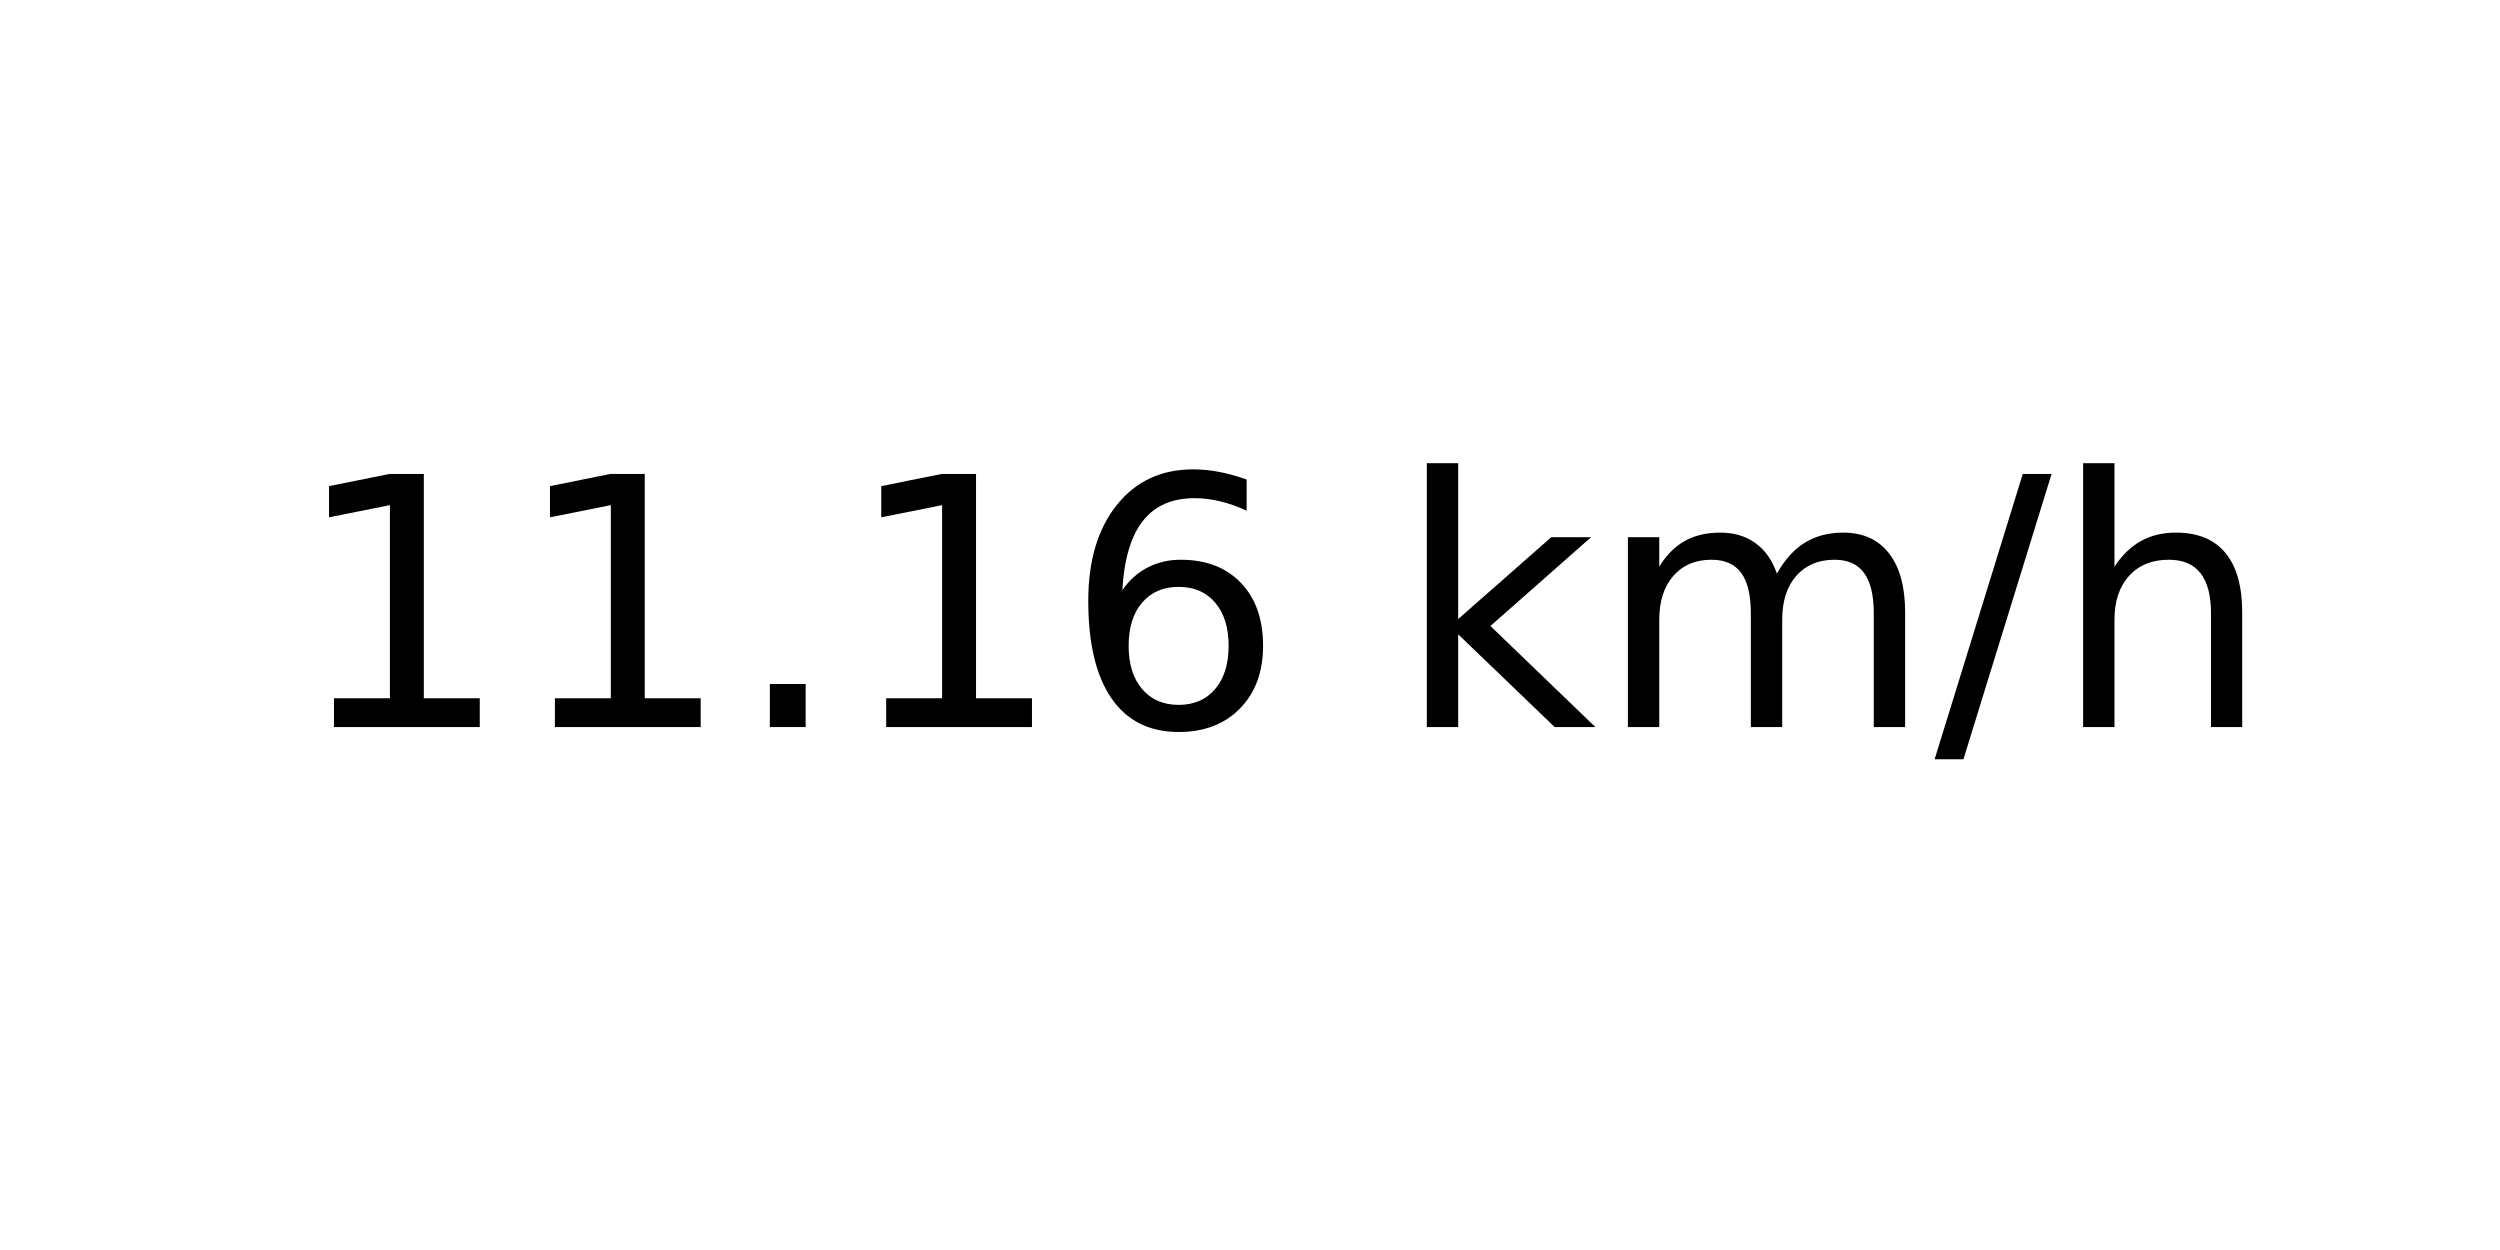
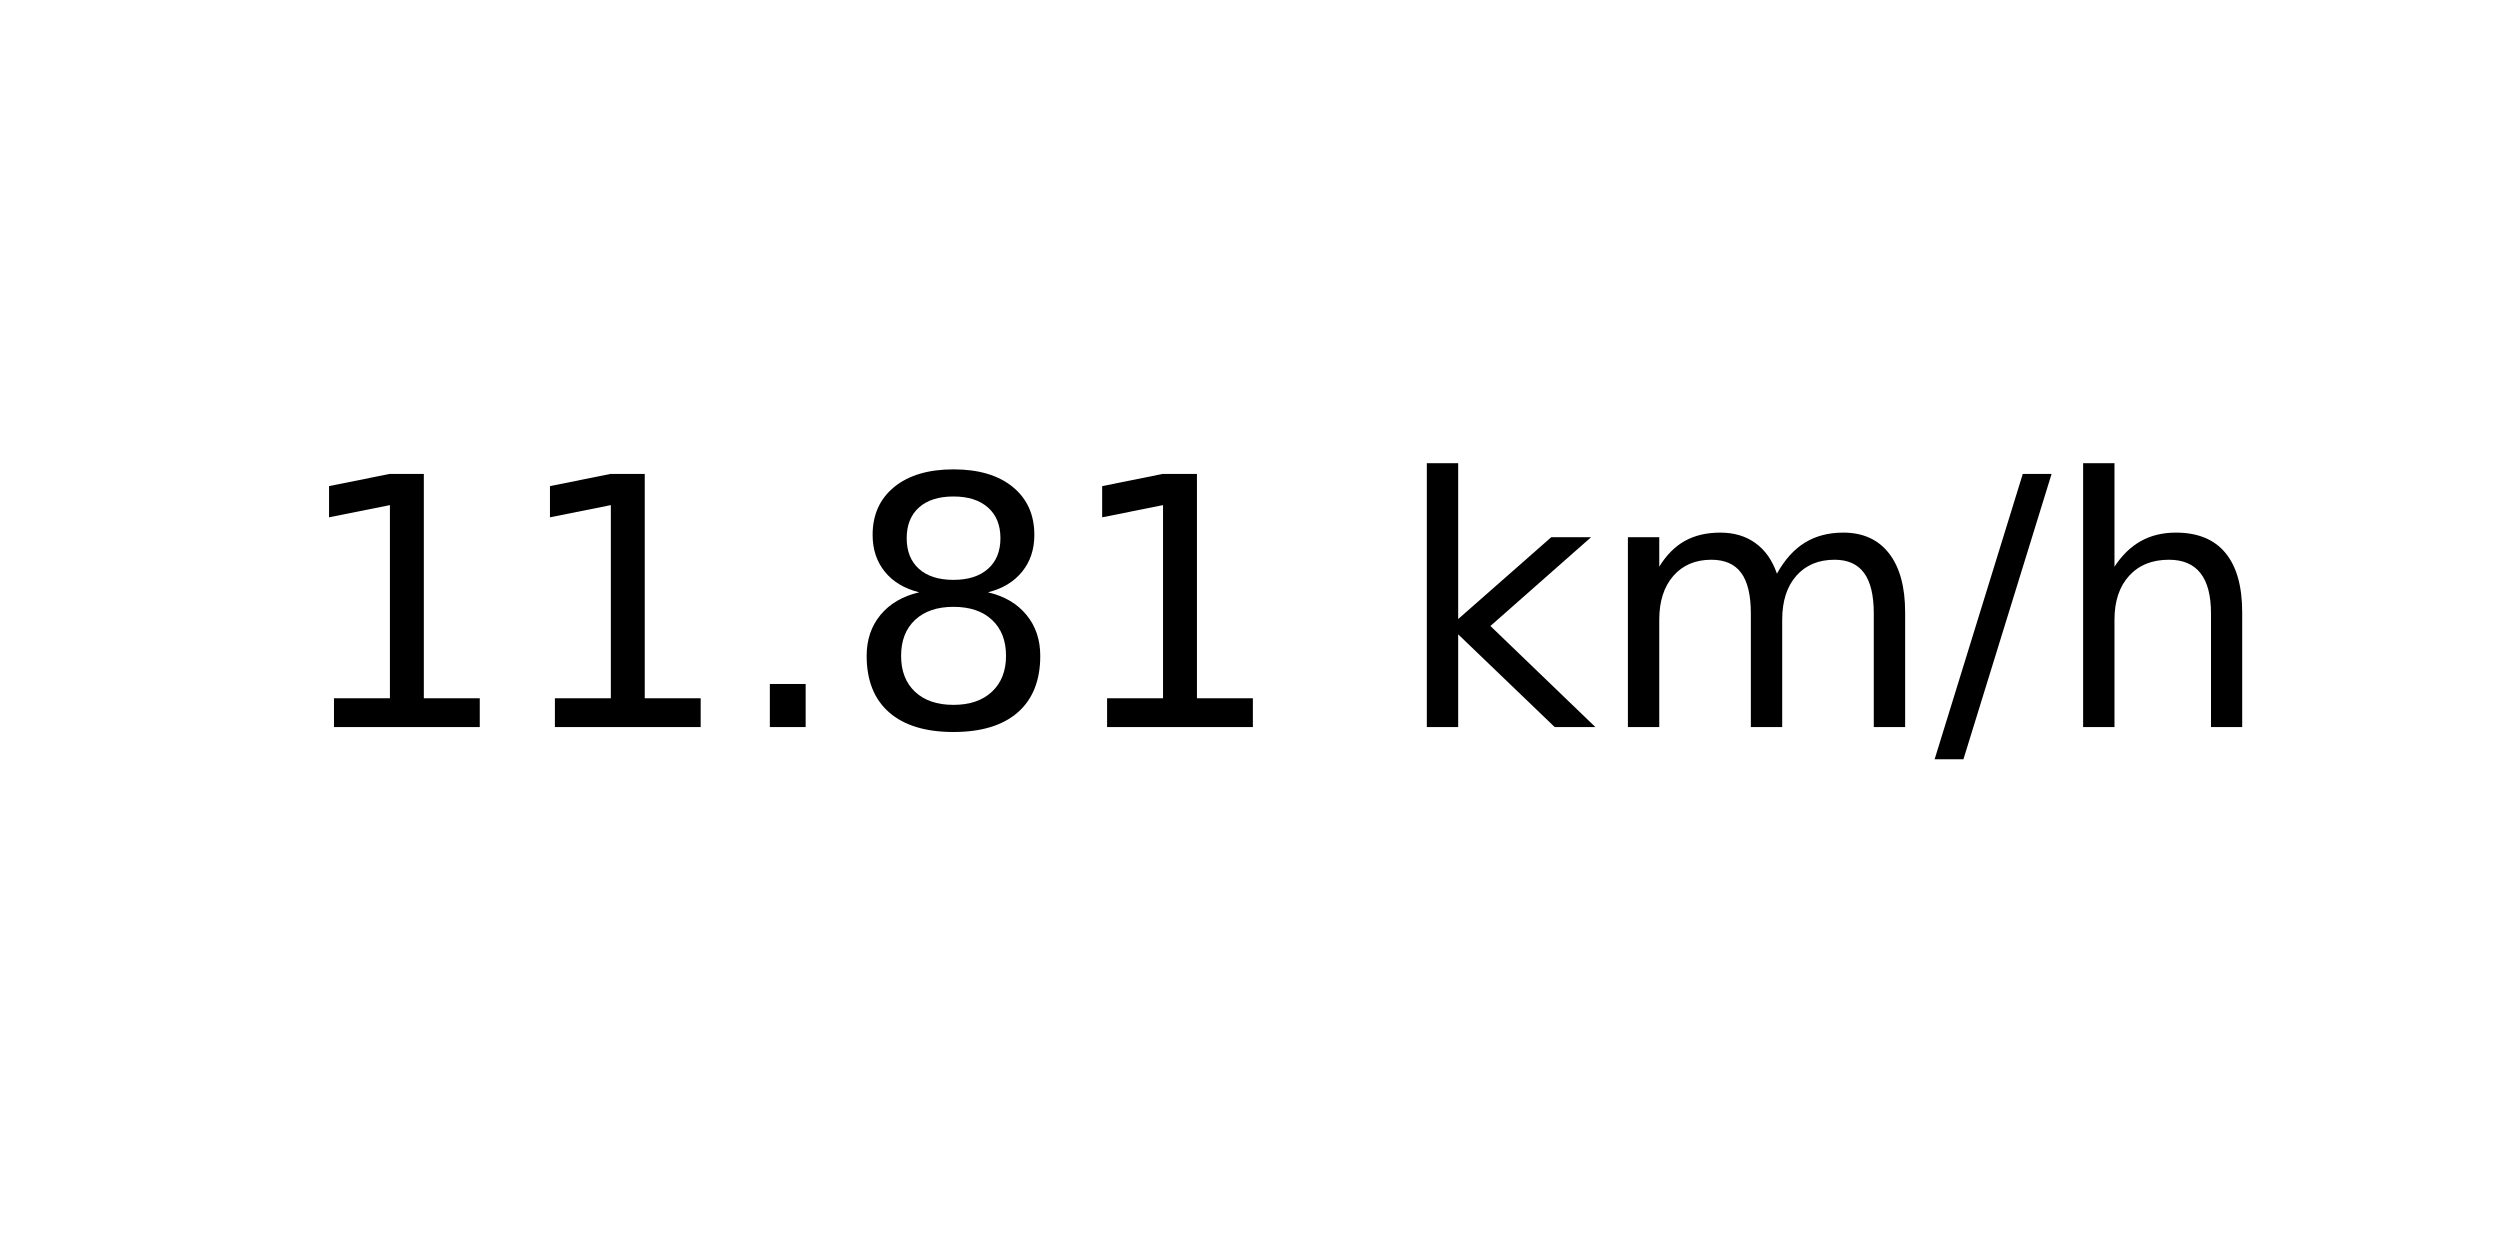
<svg xmlns="http://www.w3.org/2000/svg" xmlns:xlink="http://www.w3.org/1999/xlink" width="72pt" height="36pt" viewBox="0 0 72 36" version="1.1">
  <defs>
    <style type="text/css">*{stroke-linejoin: round; stroke-linecap: butt}</style>
  </defs>
  <g id="figure_1">
    <g id="axes_1">
      <g id="text_1">
        <g transform="translate(8.378125 20.93937) scale(0.1 -0.1)">
          <defs>
            <path id="DejaVuSans-31" d="M 794 531  L 1825 531  L 1825 4091  L 703 3866  L 703 4441  L 1819 4666  L 2450 4666  L 2450 531  L 3481 531  L 3481 0  L 794 0  L 794 531  z " transform="scale(0.015625)" />
            <path id="DejaVuSans-2e" d="M 684 794  L 1344 794  L 1344 0  L 684 0  L 684 794  z " transform="scale(0.015625)" />
-             <path id="DejaVuSans-36" d="M 2113 2584  Q 1688 2584 1439 2293  Q 1191 2003 1191 1497  Q 1191 994 1439 701  Q 1688 409 2113 409  Q 2538 409 2786 701  Q 3034 994 3034 1497  Q 3034 2003 2786 2293  Q 2538 2584 2113 2584  z M 3366 4563  L 3366 3988  Q 3128 4100 2886 4159  Q 2644 4219 2406 4219  Q 1781 4219 1451 3797  Q 1122 3375 1075 2522  Q 1259 2794 1537 2939  Q 1816 3084 2150 3084  Q 2853 3084 3261 2657  Q 3669 2231 3669 1497  Q 3669 778 3244 343  Q 2819 -91 2113 -91  Q 1303 -91 875 529  Q 447 1150 447 2328  Q 447 3434 972 4092  Q 1497 4750 2381 4750  Q 2619 4750 2861 4703  Q 3103 4656 3366 4563  z " transform="scale(0.015625)" />
+             <path id="DejaVuSans-38" d="M 2034 2216  Q 1584 2216 1326 1975  Q 1069 1734 1069 1313  Q 1069 891 1326 650  Q 1584 409 2034 409  Q 2484 409 2743 651  Q 3003 894 3003 1313  Q 3003 1734 2745 1975  Q 2488 2216 2034 2216  z M 1403 2484  Q 997 2584 770 2862  Q 544 3141 544 3541  Q 544 4100 942 4425  Q 1341 4750 2034 4750  Q 2731 4750 3128 4425  Q 3525 4100 3525 3541  Q 3525 3141 3298 2862  Q 3072 2584 2669 2484  Q 3125 2378 3379 2068  Q 3634 1759 3634 1313  Q 3634 634 3220 271  Q 2806 -91 2034 -91  Q 1263 -91 848 271  Q 434 634 434 1313  Q 434 1759 690 2068  Q 947 2378 1403 2484  z M 1172 3481  Q 1172 3119 1398 2916  Q 1625 2713 2034 2713  Q 2441 2713 2670 2916  Q 2900 3119 2900 3481  Q 2900 3844 2670 4047  Q 2441 4250 2034 4250  Q 1625 4250 1398 4047  Q 1172 3844 1172 3481  z " transform="scale(0.015625)" />
            <path id="DejaVuSans-20" transform="scale(0.015625)" />
            <path id="DejaVuSans-6b" d="M 581 4863  L 1159 4863  L 1159 1991  L 2875 3500  L 3609 3500  L 1753 1863  L 3688 0  L 2938 0  L 1159 1709  L 1159 0  L 581 0  L 581 4863  z " transform="scale(0.015625)" />
            <path id="DejaVuSans-6d" d="M 3328 2828  Q 3544 3216 3844 3400  Q 4144 3584 4550 3584  Q 5097 3584 5394 3201  Q 5691 2819 5691 2113  L 5691 0  L 5113 0  L 5113 2094  Q 5113 2597 4934 2840  Q 4756 3084 4391 3084  Q 3944 3084 3684 2787  Q 3425 2491 3425 1978  L 3425 0  L 2847 0  L 2847 2094  Q 2847 2600 2669 2842  Q 2491 3084 2119 3084  Q 1678 3084 1418 2786  Q 1159 2488 1159 1978  L 1159 0  L 581 0  L 581 3500  L 1159 3500  L 1159 2956  Q 1356 3278 1631 3431  Q 1906 3584 2284 3584  Q 2666 3584 2933 3390  Q 3200 3197 3328 2828  z " transform="scale(0.015625)" />
            <path id="DejaVuSans-2f" d="M 1625 4666  L 2156 4666  L 531 -594  L 0 -594  L 1625 4666  z " transform="scale(0.015625)" />
            <path id="DejaVuSans-68" d="M 3513 2113  L 3513 0  L 2938 0  L 2938 2094  Q 2938 2591 2744 2837  Q 2550 3084 2163 3084  Q 1697 3084 1428 2787  Q 1159 2491 1159 1978  L 1159 0  L 581 0  L 581 4863  L 1159 4863  L 1159 2956  Q 1366 3272 1645 3428  Q 1925 3584 2291 3584  Q 2894 3584 3203 3211  Q 3513 2838 3513 2113  z " transform="scale(0.015625)" />
          </defs>
          <use xlink:href="#DejaVuSans-31" />
          <use xlink:href="#DejaVuSans-31" x="63.623" />
          <use xlink:href="#DejaVuSans-2e" x="127.246" />
-           <use xlink:href="#DejaVuSans-31" x="159.033" />
-           <use xlink:href="#DejaVuSans-36" x="222.656" />
+           <use xlink:href="#DejaVuSans-38" x="159.033" />
+           <use xlink:href="#DejaVuSans-31" x="222.656" />
          <use xlink:href="#DejaVuSans-20" x="286.279" />
          <use xlink:href="#DejaVuSans-6b" x="318.066" />
          <use xlink:href="#DejaVuSans-6d" x="375.977" />
          <use xlink:href="#DejaVuSans-2f" x="473.389" />
          <use xlink:href="#DejaVuSans-68" x="507.08" />
        </g>
      </g>
    </g>
  </g>
</svg>
